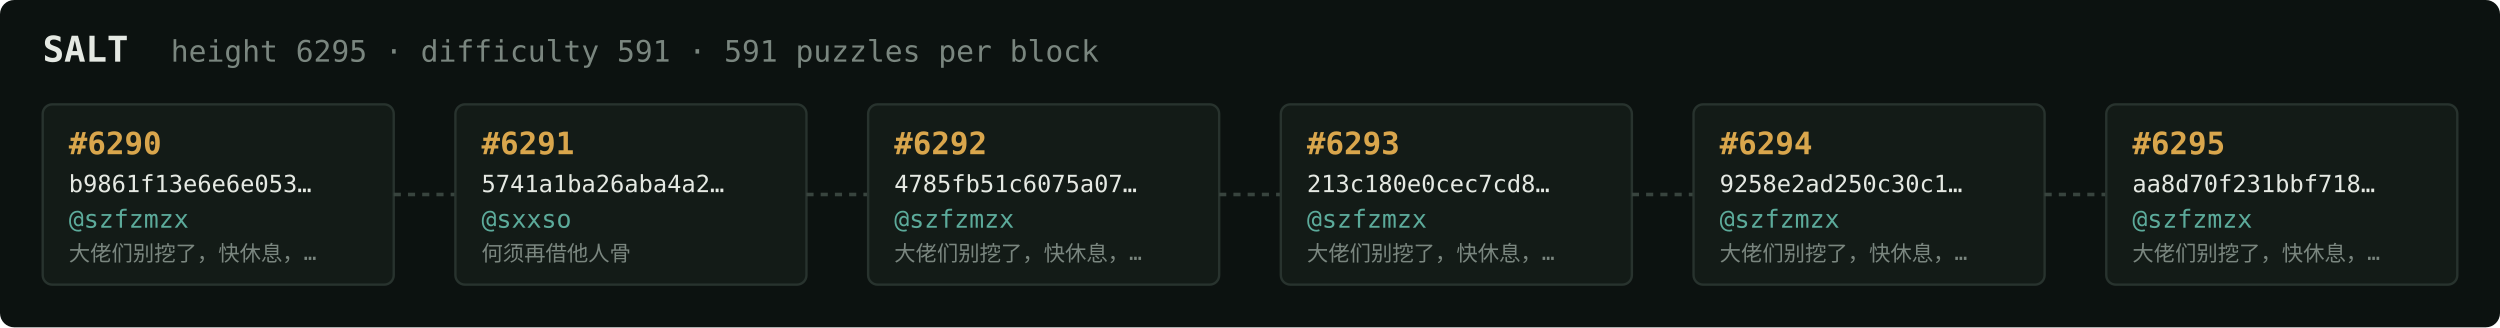
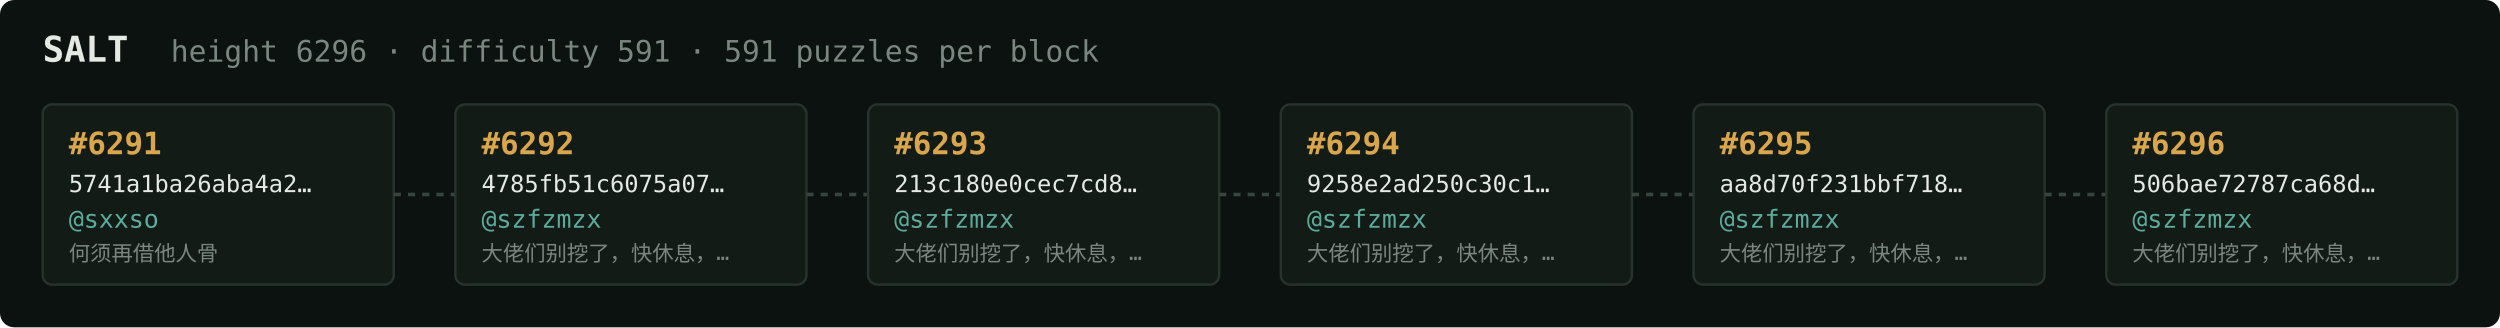
<svg xmlns="http://www.w3.org/2000/svg" width="1054" height="138" viewBox="0 0 1054 138" font-family="ui-monospace,SFMono-Regular,Menlo,monospace">
  <rect fill="#0c1210" width="1054" height="138" rx="6" />
  <text x="18" y="26" fill="#e5e9e3" font-size="15" font-weight="700">SALT</text>
-   <text x="72" y="26" fill="#7a867f" font-size="12.5">height 6295 · difficulty 591 · 591 puzzles per block</text>
+   <text x="72" y="26" fill="#7a867f" font-size="12.5">height 6296 · difficulty 591 · 591 puzzles per block</text>
  <rect x="18" y="44" width="148" height="76" rx="4" fill="#131b17" stroke="#28332e" stroke-width="1" />
-   <text x="29" y="65" fill="#d9a64c" font-size="13" font-weight="700">#6290</text>
-   <text x="29" y="81" fill="#e5e9e3" font-size="10">b9861f13e6e6e053…</text>
-   <text x="29" y="96" fill="#5cab9b" font-size="10.5">@szfzmzx</text>
-   <text x="29" y="110" fill="#7a867f" font-size="9">大佬们别挖了，快休息，…</text>
+   <text x="29" y="65" fill="#d9a64c" font-size="13" font-weight="700">#6291</text>
+   <text x="29" y="81" fill="#e5e9e3" font-size="10">5741a1ba26aba4a2…</text>
+   <text x="29" y="96" fill="#5cab9b" font-size="10.5">@sxxso</text>
+   <text x="29" y="110" fill="#7a867f" font-size="9">何须再借他人骨</text>
  <line x1="166" y1="82.0" x2="192" y2="82.0" stroke="#38443e" stroke-width="1.5" stroke-dasharray="3 3" />
  <rect x="192" y="44" width="148" height="76" rx="4" fill="#131b17" stroke="#28332e" stroke-width="1" />
-   <text x="203" y="65" fill="#d9a64c" font-size="13" font-weight="700">#6291</text>
-   <text x="203" y="81" fill="#e5e9e3" font-size="10">5741a1ba26aba4a2…</text>
-   <text x="203" y="96" fill="#5cab9b" font-size="10.5">@sxxso</text>
-   <text x="203" y="110" fill="#7a867f" font-size="9">何须再借他人骨</text>
+   <text x="203" y="65" fill="#d9a64c" font-size="13" font-weight="700">#6292</text>
+   <text x="203" y="81" fill="#e5e9e3" font-size="10">4785fb51c6075a07…</text>
+   <text x="203" y="96" fill="#5cab9b" font-size="10.5">@szfzmzx</text>
+   <text x="203" y="110" fill="#7a867f" font-size="9">大佬们别挖了，快休息，…</text>
  <line x1="340" y1="82.0" x2="366" y2="82.0" stroke="#38443e" stroke-width="1.5" stroke-dasharray="3 3" />
  <rect x="366" y="44" width="148" height="76" rx="4" fill="#131b17" stroke="#28332e" stroke-width="1" />
-   <text x="377" y="65" fill="#d9a64c" font-size="13" font-weight="700">#6292</text>
-   <text x="377" y="81" fill="#e5e9e3" font-size="10">4785fb51c6075a07…</text>
+   <text x="377" y="65" fill="#d9a64c" font-size="13" font-weight="700">#6293</text>
+   <text x="377" y="81" fill="#e5e9e3" font-size="10">213c180e0cec7cd8…</text>
  <text x="377" y="96" fill="#5cab9b" font-size="10.5">@szfzmzx</text>
  <text x="377" y="110" fill="#7a867f" font-size="9">大佬们别挖了，快休息，…</text>
  <line x1="514" y1="82.0" x2="540" y2="82.0" stroke="#38443e" stroke-width="1.5" stroke-dasharray="3 3" />
  <rect x="540" y="44" width="148" height="76" rx="4" fill="#131b17" stroke="#28332e" stroke-width="1" />
-   <text x="551" y="65" fill="#d9a64c" font-size="13" font-weight="700">#6293</text>
-   <text x="551" y="81" fill="#e5e9e3" font-size="10">213c180e0cec7cd8…</text>
+   <text x="551" y="65" fill="#d9a64c" font-size="13" font-weight="700">#6294</text>
+   <text x="551" y="81" fill="#e5e9e3" font-size="10">9258e2ad250c30c1…</text>
  <text x="551" y="96" fill="#5cab9b" font-size="10.5">@szfzmzx</text>
  <text x="551" y="110" fill="#7a867f" font-size="9">大佬们别挖了，快休息，…</text>
  <line x1="688" y1="82.0" x2="714" y2="82.0" stroke="#38443e" stroke-width="1.5" stroke-dasharray="3 3" />
  <rect x="714" y="44" width="148" height="76" rx="4" fill="#131b17" stroke="#28332e" stroke-width="1" />
-   <text x="725" y="65" fill="#d9a64c" font-size="13" font-weight="700">#6294</text>
-   <text x="725" y="81" fill="#e5e9e3" font-size="10">9258e2ad250c30c1…</text>
+   <text x="725" y="65" fill="#d9a64c" font-size="13" font-weight="700">#6295</text>
+   <text x="725" y="81" fill="#e5e9e3" font-size="10">aa8d70f231bbf718…</text>
  <text x="725" y="96" fill="#5cab9b" font-size="10.5">@szfzmzx</text>
  <text x="725" y="110" fill="#7a867f" font-size="9">大佬们别挖了，快休息，…</text>
  <line x1="862" y1="82.0" x2="888" y2="82.0" stroke="#38443e" stroke-width="1.5" stroke-dasharray="3 3" />
  <rect x="888" y="44" width="148" height="76" rx="4" fill="#131b17" stroke="#28332e" stroke-width="1" />
-   <text x="899" y="65" fill="#d9a64c" font-size="13" font-weight="700">#6295</text>
-   <text x="899" y="81" fill="#e5e9e3" font-size="10">aa8d70f231bbf718…</text>
+   <text x="899" y="65" fill="#d9a64c" font-size="13" font-weight="700">#6296</text>
+   <text x="899" y="81" fill="#e5e9e3" font-size="10">506bae72787ca68d…</text>
  <text x="899" y="96" fill="#5cab9b" font-size="10.5">@szfzmzx</text>
  <text x="899" y="110" fill="#7a867f" font-size="9">大佬们别挖了，快休息，…</text>
</svg>
